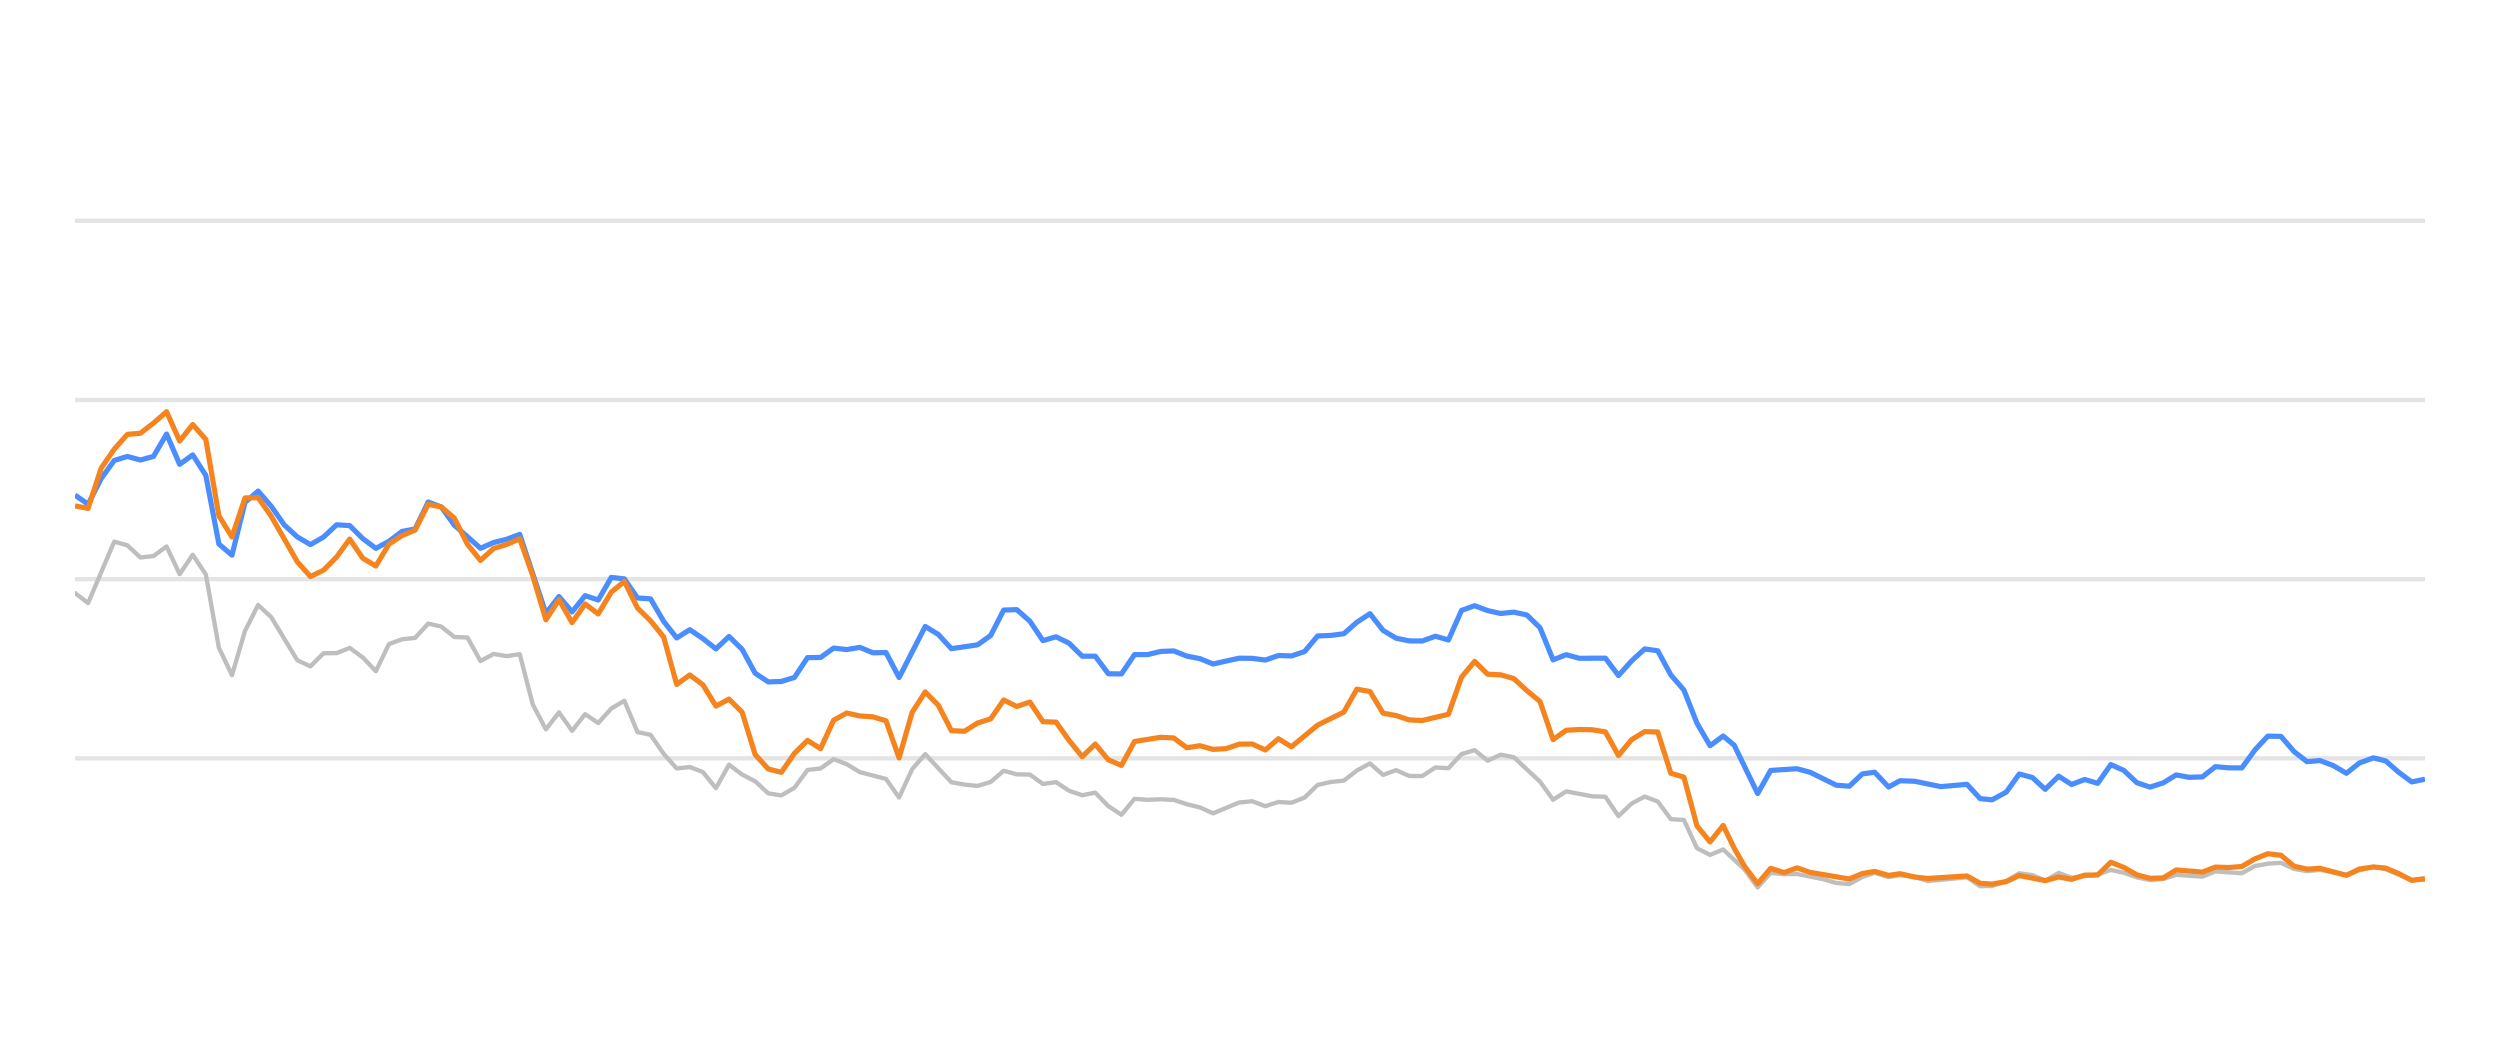
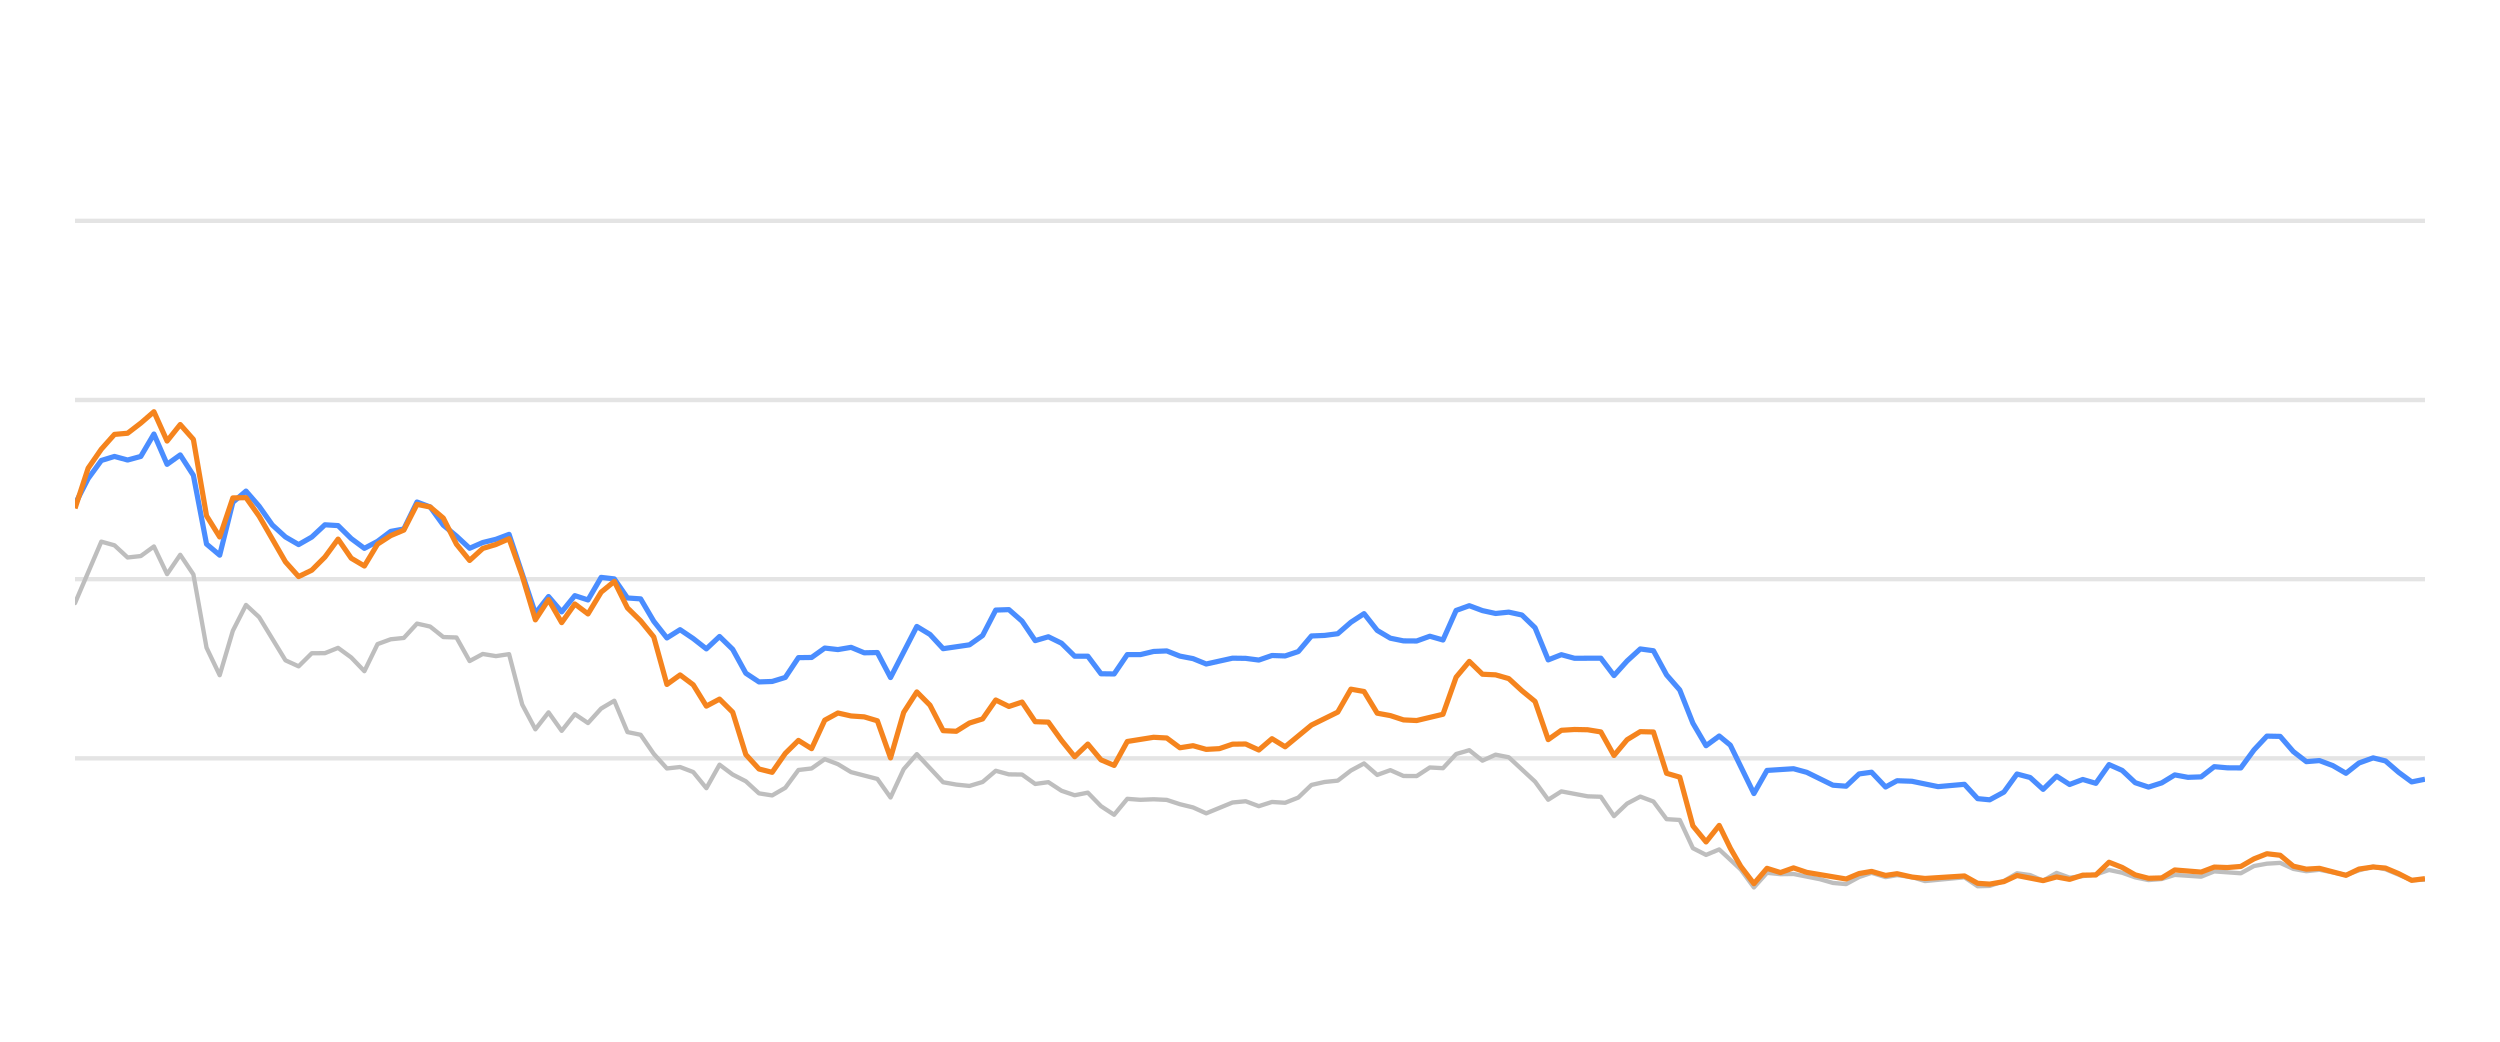
<svg xmlns="http://www.w3.org/2000/svg" width="288pt" height="120pt" viewBox="0 0 288 120" version="1.1">
  <defs>
    <style type="text/css">*{stroke-linejoin: round; stroke-linecap: butt}</style>
  </defs>
  <g id="figure_1">
    <g id="patch_1">
      <path d="M 0 120  L 288 120  L 288 0  L 0 0  L 0 120  z " style="fill: none; opacity: 0" />
    </g>
    <g id="axes_1">
      <g id="patch_2">
        <path d="M 8.64 108  L 279.36 108  L 279.36 4.8  L 8.64 4.8  L 8.64 108  z " style="fill: none" />
      </g>
      <g id="matplotlib.axis_1" />
      <g id="matplotlib.axis_2" />
      <g id="line2d_1">
-         <path d="M 8.64 87.36  L 279.36 87.36  " clip-path="url(#p81a1935481)" style="fill: none; stroke: #b2b2b2; stroke-opacity: 0.35; stroke-width: 0.5; stroke-linecap: square" />
+         <path d="M 8.64 87.36  L 279.36 87.36  " clip-path="url(#pdefa2b4bb5)" style="fill: none; stroke: #b2b2b2; stroke-opacity: 0.35; stroke-width: 0.5; stroke-linecap: square" />
      </g>
      <g id="line2d_2">
-         <path d="M 8.64 66.72  L 279.36 66.72  " clip-path="url(#p81a1935481)" style="fill: none; stroke: #b2b2b2; stroke-opacity: 0.35; stroke-width: 0.5; stroke-linecap: square" />
+         <path d="M 8.64 66.72  L 279.36 66.72  " clip-path="url(#pdefa2b4bb5)" style="fill: none; stroke: #b2b2b2; stroke-opacity: 0.35; stroke-width: 0.5; stroke-linecap: square" />
      </g>
      <g id="line2d_3">
-         <path d="M 8.64 46.08  L 279.36 46.08  " clip-path="url(#p81a1935481)" style="fill: none; stroke: #b2b2b2; stroke-opacity: 0.35; stroke-width: 0.5; stroke-linecap: square" />
+         <path d="M 8.64 46.08  L 279.36 46.08  " clip-path="url(#pdefa2b4bb5)" style="fill: none; stroke: #b2b2b2; stroke-opacity: 0.35; stroke-width: 0.5; stroke-linecap: square" />
      </g>
      <g id="line2d_4">
-         <path d="M 8.64 25.44  L 279.36 25.44  " clip-path="url(#p81a1935481)" style="fill: none; stroke: #b2b2b2; stroke-opacity: 0.35; stroke-width: 0.5; stroke-linecap: square" />
+         <path d="M 8.64 25.44  L 279.36 25.44  " clip-path="url(#pdefa2b4bb5)" style="fill: none; stroke: #b2b2b2; stroke-opacity: 0.35; stroke-width: 0.5; stroke-linecap: square" />
      </g>
      <g id="line2d_5">
-         <path d="M 8.64 68.32  L 10.147 69.475  L 13.161 62.396  L 14.667 62.819  L 16.174 64.223  L 17.681 64.057  L 19.188 62.953  L 20.695 66.142  L 22.202 63.913  L 23.709 66.173  L 25.216 74.615  L 26.722 77.783  L 28.229 72.664  L 29.736 69.692  L 31.243 71.096  L 34.257 76.07  L 35.764 76.761  L 37.27 75.255  L 38.777 75.244  L 40.284 74.635  L 41.791 75.74  L 43.298 77.319  L 44.805 74.202  L 46.312 73.645  L 47.818 73.49  L 49.325 71.839  L 50.832 72.179  L 52.339 73.387  L 53.846 73.438  L 55.353 76.152  L 56.86 75.337  L 58.367 75.585  L 59.873 75.358  L 61.38 81.168  L 62.887 84.016  L 64.394 82.066  L 65.901 84.192  L 67.408 82.272  L 68.915 83.294  L 70.421 81.622  L 71.928 80.724  L 73.435 84.336  L 74.942 84.646  L 76.449 86.844  L 77.956 88.526  L 79.463 88.361  L 80.97 88.939  L 82.476 90.797  L 83.983 88.093  L 85.49 89.228  L 86.997 90.002  L 88.504 91.395  L 90.011 91.632  L 91.518 90.755  L 93.024 88.702  L 94.531 88.526  L 96.038 87.453  L 97.545 88.031  L 99.052 88.949  L 102.066 89.734  L 103.573 91.87  L 105.079 88.609  L 106.586 86.875  L 109.6 90.115  L 111.107 90.384  L 112.614 90.539  L 114.121 90.084  L 115.627 88.794  L 117.134 89.207  L 118.641 89.228  L 120.148 90.312  L 121.655 90.105  L 123.162 91.096  L 124.669 91.612  L 126.175 91.313  L 127.682 92.871  L 129.189 93.862  L 130.696 92.025  L 132.203 92.138  L 133.71 92.076  L 135.217 92.148  L 136.724 92.644  L 138.23 93.015  L 139.737 93.696  L 142.751 92.448  L 144.258 92.303  L 145.765 92.871  L 147.272 92.386  L 148.778 92.479  L 150.285 91.88  L 151.792 90.425  L 153.299 90.084  L 154.806 89.93  L 156.313 88.764  L 157.82 87.948  L 159.327 89.269  L 160.833 88.722  L 162.34 89.393  L 163.847 89.403  L 165.354 88.413  L 166.861 88.495  L 168.368 86.865  L 169.875 86.421  L 171.381 87.628  L 172.888 86.937  L 174.395 87.236  L 177.409 90.043  L 178.916 92.128  L 180.423 91.168  L 183.436 91.736  L 184.943 91.787  L 186.45 94.016  L 187.957 92.572  L 189.464 91.767  L 190.971 92.334  L 192.478 94.367  L 193.984 94.46  L 195.491 97.711  L 196.998 98.485  L 198.505 97.855  L 200.975 100.167  L 202.481 102.231  L 203.981 100.549  L 205.522 100.704  L 207.017 100.683  L 210.036 101.282  L 211.538 101.715  L 213.044 101.849  L 214.533 101.034  L 215.96 100.549  L 217.564 101.044  L 218.881 100.817  L 220.575 101.034  L 222.08 101.498  L 226.6 101.065  L 228.111 102.097  L 229.491 102.056  L 231.119 101.498  L 232.62 100.601  L 234.124 100.807  L 235.613 101.457  L 237.154 100.559  L 238.645 101.106  L 241.654 100.745  L 243.164 100.219  L 244.67 100.539  L 246.165 101.075  L 247.687 101.385  L 249.198 101.261  L 250.696 100.786  L 253.715 100.993  L 255.219 100.384  L 258.259 100.601  L 259.77 99.765  L 261.251 99.496  L 262.769 99.403  L 264.276 100.095  L 265.769 100.363  L 267.267 100.198  L 270.306 100.797  L 271.799 100.26  L 273.418 99.837  L 274.831 100.136  L 277.833 101.385  L 279.36 101.344  L 279.36 101.344  " clip-path="url(#p81a1935481)" style="fill: none; stroke: #bebebe; stroke-width: 0.5; stroke-linecap: round" />
+         <path d="M 8.64 69.475  L 11.671 62.396  L 13.186 62.819  L 14.701 64.223  L 16.216 64.057  L 17.732 62.953  L 19.247 66.142  L 20.762 63.913  L 22.278 66.173  L 23.793 74.615  L 25.308 77.783  L 26.824 72.664  L 28.339 69.692  L 29.854 71.096  L 32.885 76.07  L 34.4 76.761  L 35.915 75.255  L 37.431 75.244  L 38.946 74.635  L 40.461 75.74  L 41.977 77.319  L 43.492 74.202  L 45.007 73.645  L 46.522 73.49  L 48.038 71.839  L 49.553 72.179  L 51.068 73.387  L 52.584 73.438  L 54.099 76.152  L 55.614 75.337  L 57.13 75.585  L 58.645 75.358  L 60.16 81.168  L 61.675 84.016  L 63.191 82.066  L 64.706 84.192  L 66.221 82.272  L 67.737 83.294  L 69.252 81.622  L 70.767 80.724  L 72.283 84.336  L 73.798 84.646  L 75.313 86.844  L 76.828 88.526  L 78.344 88.361  L 79.859 88.939  L 81.374 90.797  L 82.89 88.093  L 84.405 89.228  L 85.92 90.002  L 87.436 91.395  L 88.951 91.632  L 90.466 90.755  L 91.981 88.702  L 93.497 88.526  L 95.012 87.453  L 96.527 88.031  L 98.043 88.949  L 101.073 89.734  L 102.589 91.87  L 104.104 88.609  L 105.619 86.875  L 108.65 90.115  L 110.165 90.384  L 111.68 90.539  L 113.196 90.084  L 114.711 88.794  L 116.226 89.207  L 117.742 89.228  L 119.257 90.312  L 120.772 90.105  L 122.287 91.096  L 123.803 91.612  L 125.318 91.313  L 126.833 92.871  L 128.349 93.862  L 129.864 92.025  L 131.379 92.138  L 132.895 92.076  L 134.41 92.148  L 135.925 92.644  L 137.44 93.015  L 138.956 93.696  L 141.986 92.448  L 143.502 92.303  L 145.017 92.871  L 146.532 92.386  L 148.048 92.479  L 149.563 91.88  L 151.078 90.425  L 152.593 90.084  L 154.109 89.93  L 155.624 88.764  L 157.139 87.948  L 158.655 89.269  L 160.17 88.722  L 161.685 89.393  L 163.201 89.403  L 164.716 88.413  L 166.231 88.495  L 167.746 86.865  L 169.262 86.421  L 170.777 87.628  L 172.292 86.937  L 173.808 87.236  L 176.838 90.043  L 178.354 92.128  L 179.869 91.168  L 182.899 91.736  L 184.415 91.787  L 185.93 94.016  L 187.445 92.572  L 188.961 91.767  L 190.476 92.334  L 191.991 94.367  L 193.507 94.46  L 195.022 97.711  L 196.537 98.485  L 198.052 97.855  L 200.536 100.167  L 202.05 102.231  L 203.559 100.549  L 205.109 100.704  L 206.612 100.683  L 209.648 101.282  L 211.158 101.715  L 212.673 101.849  L 214.17 101.034  L 215.605 100.549  L 217.218 101.044  L 218.543 100.817  L 220.246 101.034  L 221.759 101.498  L 226.304 101.065  L 227.824 102.097  L 229.212 102.056  L 230.849 101.498  L 232.358 100.601  L 233.87 100.807  L 235.368 101.457  L 236.918 100.559  L 238.417 101.106  L 241.443 100.745  L 242.961 100.219  L 244.476 100.539  L 245.98 101.075  L 247.51 101.385  L 249.03 101.261  L 250.535 100.786  L 253.571 100.993  L 255.083 100.384  L 258.141 100.601  L 259.661 99.765  L 261.149 99.496  L 262.676 99.403  L 264.192 100.095  L 265.692 100.363  L 267.199 100.198  L 270.256 100.797  L 271.757 100.26  L 273.385 99.837  L 274.806 100.136  L 277.824 101.385  L 279.36 101.344  L 279.36 101.344  " clip-path="url(#pdefa2b4bb5)" style="fill: none; stroke: #bebebe; stroke-width: 0.5; stroke-linecap: round" />
      </g>
      <g id="line2d_6">
-         <path d="M 8.64 57.03  L 10.147 58.092  L 11.654 55.131  L 13.161 53.046  L 14.667 52.582  L 16.174 52.994  L 17.681 52.582  L 19.188 50.002  L 20.695 53.49  L 22.202 52.406  L 23.709 54.759  L 25.216 62.675  L 26.722 63.954  L 28.229 57.865  L 29.736 56.575  L 31.243 58.32  L 32.75 60.476  L 34.257 61.859  L 35.764 62.736  L 37.27 61.87  L 38.777 60.456  L 40.284 60.549  L 41.791 62.045  L 43.298 63.17  L 44.805 62.365  L 46.312 61.219  L 47.818 60.941  L 49.325 57.834  L 50.832 58.402  L 52.339 60.497  L 55.353 63.16  L 56.86 62.499  L 58.367 62.128  L 59.873 61.56  L 62.887 70.662  L 64.394 68.722  L 65.901 70.487  L 67.408 68.619  L 68.915 69.114  L 70.421 66.514  L 71.928 66.689  L 73.435 68.887  L 74.942 68.99  L 76.449 71.57  L 77.956 73.49  L 79.463 72.54  L 80.97 73.562  L 82.476 74.749  L 83.983 73.325  L 85.49 74.801  L 86.997 77.556  L 88.504 78.557  L 90.011 78.505  L 91.518 78.041  L 93.024 75.76  L 94.531 75.74  L 96.038 74.656  L 97.545 74.832  L 99.052 74.574  L 100.559 75.203  L 102.066 75.172  L 103.573 78.051  L 106.586 72.169  L 108.093 73.087  L 109.6 74.728  L 112.614 74.285  L 114.121 73.211  L 115.627 70.28  L 117.134 70.229  L 118.641 71.56  L 120.148 73.8  L 121.655 73.356  L 123.162 74.099  L 124.669 75.595  L 126.175 75.595  L 127.682 77.618  L 129.189 77.639  L 130.696 75.409  L 132.203 75.409  L 133.71 75.048  L 135.217 74.986  L 136.724 75.585  L 138.23 75.874  L 139.737 76.493  L 142.751 75.822  L 144.258 75.843  L 145.765 76.039  L 147.272 75.513  L 148.778 75.564  L 150.285 75.059  L 151.792 73.263  L 153.299 73.201  L 154.806 73.005  L 156.313 71.684  L 157.82 70.693  L 159.327 72.623  L 160.833 73.521  L 162.34 73.83  L 163.847 73.841  L 165.354 73.294  L 166.861 73.727  L 168.368 70.322  L 169.875 69.775  L 171.381 70.342  L 172.888 70.673  L 174.395 70.518  L 175.902 70.848  L 177.409 72.313  L 178.916 76.018  L 180.423 75.42  L 181.929 75.833  L 184.943 75.822  L 186.45 77.824  L 187.957 76.142  L 189.464 74.759  L 190.971 74.966  L 192.478 77.752  L 193.984 79.486  L 195.491 83.315  L 196.998 85.905  L 198.505 84.79  L 199.777 85.843  L 202.481 91.416  L 203.981 88.753  L 207.017 88.557  L 208.532 88.97  L 211.538 90.456  L 213.044 90.57  L 214.533 89.156  L 215.96 88.96  L 217.564 90.662  L 218.881 89.94  L 220.575 90.002  L 223.578 90.621  L 226.6 90.353  L 228.111 92.004  L 229.491 92.138  L 231.119 91.251  L 232.62 89.166  L 234.124 89.568  L 235.613 90.931  L 237.154 89.414  L 238.645 90.373  L 240.155 89.796  L 241.654 90.239  L 243.164 88.082  L 244.67 88.753  L 246.165 90.167  L 247.687 90.673  L 249.198 90.188  L 250.696 89.269  L 252.202 89.548  L 253.715 89.496  L 255.219 88.32  L 256.723 88.454  L 258.259 88.464  L 259.77 86.39  L 261.251 84.801  L 262.769 84.832  L 264.276 86.586  L 265.769 87.742  L 267.267 87.618  L 268.796 88.196  L 270.306 89.083  L 271.799 87.897  L 273.418 87.308  L 274.831 87.659  L 276.34 88.97  L 277.833 90.074  L 279.36 89.765  L 279.36 89.765  " clip-path="url(#p81a1935481)" style="fill: none; stroke: #4a8dff; stroke-width: 0.6" />
+         <path d="M 8.64 58.092  L 10.155 55.131  L 11.671 53.046  L 13.186 52.582  L 14.701 52.994  L 16.216 52.582  L 17.732 50.002  L 19.247 53.49  L 20.762 52.406  L 22.278 54.759  L 23.793 62.675  L 25.308 63.954  L 26.824 57.865  L 28.339 56.575  L 29.854 58.32  L 31.369 60.476  L 32.885 61.859  L 34.4 62.736  L 35.915 61.87  L 37.431 60.456  L 38.946 60.549  L 40.461 62.045  L 41.977 63.17  L 43.492 62.365  L 45.007 61.219  L 46.522 60.941  L 48.038 57.834  L 49.553 58.402  L 51.068 60.497  L 52.584 61.756  L 54.099 63.16  L 55.614 62.499  L 57.13 62.128  L 58.645 61.56  L 61.675 70.662  L 63.191 68.722  L 64.706 70.487  L 66.221 68.619  L 67.737 69.114  L 69.252 66.514  L 70.767 66.689  L 72.283 68.887  L 73.798 68.99  L 75.313 71.57  L 76.828 73.49  L 78.344 72.54  L 79.859 73.562  L 81.374 74.749  L 82.89 73.325  L 84.405 74.801  L 85.92 77.556  L 87.436 78.557  L 88.951 78.505  L 90.466 78.041  L 91.981 75.76  L 93.497 75.74  L 95.012 74.656  L 96.527 74.832  L 98.043 74.574  L 99.558 75.203  L 101.073 75.172  L 102.589 78.051  L 105.619 72.169  L 107.134 73.087  L 108.65 74.728  L 111.68 74.285  L 113.196 73.211  L 114.711 70.28  L 116.226 70.229  L 117.742 71.56  L 119.257 73.8  L 120.772 73.356  L 122.287 74.099  L 123.803 75.595  L 125.318 75.595  L 126.833 77.618  L 128.349 77.639  L 129.864 75.409  L 131.379 75.409  L 132.895 75.048  L 134.41 74.986  L 135.925 75.585  L 137.44 75.874  L 138.956 76.493  L 141.986 75.822  L 143.502 75.843  L 145.017 76.039  L 146.532 75.513  L 148.048 75.564  L 149.563 75.059  L 151.078 73.263  L 152.593 73.201  L 154.109 73.005  L 155.624 71.684  L 157.139 70.693  L 158.655 72.623  L 160.17 73.521  L 161.685 73.83  L 163.201 73.841  L 164.716 73.294  L 166.231 73.727  L 167.746 70.322  L 169.262 69.775  L 170.777 70.342  L 172.292 70.673  L 173.808 70.518  L 175.323 70.848  L 176.838 72.313  L 178.354 76.018  L 179.869 75.42  L 181.384 75.833  L 184.415 75.822  L 185.93 77.824  L 187.445 76.142  L 188.961 74.759  L 190.476 74.966  L 191.991 77.752  L 193.507 79.486  L 195.022 83.315  L 196.537 85.905  L 198.052 84.79  L 199.332 85.843  L 202.05 91.416  L 203.559 88.753  L 206.612 88.557  L 208.136 88.97  L 211.158 90.456  L 212.673 90.57  L 214.17 89.156  L 215.605 88.96  L 217.218 90.662  L 218.543 89.94  L 220.246 90.002  L 223.266 90.621  L 226.304 90.353  L 227.824 92.004  L 229.212 92.138  L 230.849 91.251  L 232.358 89.166  L 233.87 89.568  L 235.368 90.931  L 236.918 89.414  L 238.417 90.373  L 239.936 89.796  L 241.443 90.239  L 242.961 88.082  L 244.476 88.753  L 245.98 90.167  L 247.51 90.673  L 249.03 90.188  L 250.535 89.269  L 252.05 89.548  L 253.571 89.496  L 255.083 88.32  L 256.597 88.454  L 258.141 88.464  L 259.661 86.39  L 261.149 84.801  L 262.676 84.832  L 264.192 86.586  L 265.692 87.742  L 267.199 87.618  L 268.737 88.196  L 270.256 89.083  L 271.757 87.897  L 273.385 87.308  L 274.806 87.659  L 276.323 88.97  L 277.824 90.074  L 279.36 89.765  L 279.36 89.765  " clip-path="url(#pdefa2b4bb5)" style="fill: none; stroke: #4a8dff; stroke-width: 0.6" />
      </g>
      <g id="line2d_7">
-         <path d="M 8.64 58.278  L 10.147 58.567  L 11.654 53.934  L 13.161 51.746  L 14.667 50.043  L 16.174 49.909  L 17.681 48.743  L 19.188 47.432  L 20.695 50.807  L 22.202 48.908  L 23.709 50.621  L 25.216 59.424  L 26.722 61.859  L 28.229 57.36  L 29.736 57.329  L 31.243 59.465  L 34.257 64.728  L 35.764 66.421  L 37.27 65.688  L 38.777 64.171  L 40.284 62.107  L 41.791 64.305  L 43.298 65.203  L 44.805 62.685  L 46.312 61.704  L 47.818 61.065  L 49.325 58.103  L 50.832 58.402  L 52.339 59.682  L 53.846 62.695  L 55.353 64.563  L 56.86 63.18  L 58.367 62.726  L 59.873 62.066  L 61.38 66.338  L 62.887 71.405  L 64.394 69.083  L 65.901 71.725  L 67.408 69.579  L 68.915 70.724  L 70.421 68.216  L 71.928 66.978  L 73.435 70.033  L 74.942 71.519  L 76.449 73.376  L 77.956 78.846  L 79.463 77.752  L 80.97 78.887  L 82.476 81.343  L 83.983 80.538  L 85.49 82.045  L 86.997 86.927  L 88.504 88.588  L 90.011 88.97  L 91.518 86.792  L 93.024 85.296  L 94.531 86.245  L 96.038 82.964  L 97.545 82.138  L 99.052 82.479  L 100.559 82.582  L 102.066 83.036  L 103.573 87.308  L 105.079 82.066  L 106.586 79.713  L 108.093 81.24  L 109.6 84.171  L 111.107 84.243  L 112.614 83.294  L 114.121 82.819  L 115.627 80.642  L 117.134 81.385  L 118.641 80.879  L 120.148 83.139  L 121.655 83.191  L 123.162 85.296  L 124.669 87.174  L 126.175 85.719  L 127.682 87.535  L 129.189 88.175  L 130.696 85.42  L 133.71 84.935  L 135.217 85.017  L 136.724 86.142  L 138.23 85.905  L 139.737 86.328  L 141.244 86.245  L 142.751 85.729  L 144.258 85.709  L 145.765 86.4  L 147.272 85.1  L 148.778 86.029  L 151.792 83.531  L 154.806 82.035  L 156.313 79.393  L 157.82 79.661  L 159.327 82.159  L 160.833 82.437  L 162.34 82.933  L 163.847 83.005  L 166.861 82.283  L 168.368 78.01  L 169.875 76.194  L 171.381 77.67  L 172.888 77.742  L 174.395 78.175  L 175.902 79.568  L 177.409 80.807  L 178.916 85.203  L 180.423 84.13  L 181.929 84.037  L 183.436 84.068  L 184.943 84.316  L 186.45 87.03  L 187.957 85.213  L 189.464 84.285  L 190.971 84.326  L 192.478 89.083  L 193.984 89.527  L 195.491 95.141  L 196.998 96.989  L 198.505 95.09  L 199.777 97.711  L 200.975 99.806  L 202.481 101.798  L 203.981 100.033  L 205.522 100.518  L 207.017 99.981  L 208.532 100.497  L 213.044 101.261  L 214.533 100.632  L 215.96 100.384  L 217.564 100.848  L 218.881 100.652  L 220.575 101.034  L 222.08 101.199  L 226.6 100.91  L 228.111 101.756  L 229.491 101.849  L 231.119 101.56  L 232.62 100.859  L 235.613 101.447  L 237.154 101.024  L 238.645 101.302  L 240.155 100.817  L 241.654 100.797  L 243.164 99.331  L 244.67 99.93  L 246.165 100.786  L 247.687 101.178  L 249.198 101.137  L 250.696 100.219  L 253.715 100.466  L 255.219 99.888  L 256.723 99.94  L 258.259 99.816  L 259.77 98.939  L 261.251 98.351  L 262.769 98.526  L 264.276 99.785  L 265.769 100.126  L 267.267 100.033  L 270.306 100.838  L 271.799 100.116  L 273.418 99.878  L 274.831 100.002  L 276.34 100.642  L 277.833 101.416  L 279.36 101.22  L 279.36 101.22  " clip-path="url(#p81a1935481)" style="fill: none; stroke: #f5841e; stroke-width: 0.6" />
+         <path d="M 8.64 58.567  L 10.155 53.934  L 11.671 51.746  L 13.186 50.043  L 14.701 49.909  L 16.216 48.743  L 17.732 47.432  L 19.247 50.807  L 20.762 48.908  L 22.278 50.621  L 23.793 59.424  L 25.308 61.859  L 26.824 57.36  L 28.339 57.329  L 29.854 59.465  L 32.885 64.728  L 34.4 66.421  L 35.915 65.688  L 37.431 64.171  L 38.946 62.107  L 40.461 64.305  L 41.977 65.203  L 43.492 62.685  L 45.007 61.704  L 46.522 61.065  L 48.038 58.103  L 49.553 58.402  L 51.068 59.682  L 52.584 62.695  L 54.099 64.563  L 55.614 63.18  L 57.13 62.726  L 58.645 62.066  L 60.16 66.338  L 61.675 71.405  L 63.191 69.083  L 64.706 71.725  L 66.221 69.579  L 67.737 70.724  L 69.252 68.216  L 70.767 66.978  L 72.283 70.033  L 73.798 71.519  L 75.313 73.376  L 76.828 78.846  L 78.344 77.752  L 79.859 78.887  L 81.374 81.343  L 82.89 80.538  L 84.405 82.045  L 85.92 86.927  L 87.436 88.588  L 88.951 88.97  L 90.466 86.792  L 91.981 85.296  L 93.497 86.245  L 95.012 82.964  L 96.527 82.138  L 98.043 82.479  L 99.558 82.582  L 101.073 83.036  L 102.589 87.308  L 104.104 82.066  L 105.619 79.713  L 107.134 81.24  L 108.65 84.171  L 110.165 84.243  L 111.68 83.294  L 113.196 82.819  L 114.711 80.642  L 116.226 81.385  L 117.742 80.879  L 119.257 83.139  L 120.772 83.191  L 122.287 85.296  L 123.803 87.174  L 125.318 85.719  L 126.833 87.535  L 128.349 88.175  L 129.864 85.42  L 132.895 84.935  L 134.41 85.017  L 135.925 86.142  L 137.44 85.905  L 138.956 86.328  L 140.471 86.245  L 141.986 85.729  L 143.502 85.709  L 145.017 86.4  L 146.532 85.1  L 148.048 86.029  L 151.078 83.531  L 154.109 82.035  L 155.624 79.393  L 157.139 79.661  L 158.655 82.159  L 160.17 82.437  L 161.685 82.933  L 163.201 83.005  L 166.231 82.283  L 167.746 78.01  L 169.262 76.194  L 170.777 77.67  L 172.292 77.742  L 173.808 78.175  L 175.323 79.568  L 176.838 80.807  L 178.354 85.203  L 179.869 84.13  L 181.384 84.037  L 182.899 84.068  L 184.415 84.316  L 185.93 87.03  L 187.445 85.213  L 188.961 84.285  L 190.476 84.326  L 191.991 89.083  L 193.507 89.527  L 195.022 95.141  L 196.537 96.989  L 198.052 95.09  L 199.332 97.711  L 200.536 99.806  L 202.05 101.798  L 203.559 100.033  L 205.109 100.518  L 206.612 99.981  L 208.136 100.497  L 212.673 101.261  L 214.17 100.632  L 215.605 100.384  L 217.218 100.848  L 218.543 100.652  L 220.246 101.034  L 221.759 101.199  L 226.304 100.91  L 227.824 101.756  L 229.212 101.849  L 230.849 101.56  L 232.358 100.859  L 235.368 101.447  L 236.918 101.024  L 238.417 101.302  L 239.936 100.817  L 241.443 100.797  L 242.961 99.331  L 244.476 99.93  L 245.98 100.786  L 247.51 101.178  L 249.03 101.137  L 250.535 100.219  L 253.571 100.466  L 255.083 99.888  L 256.597 99.94  L 258.141 99.816  L 259.661 98.939  L 261.149 98.351  L 262.676 98.526  L 264.192 99.785  L 265.692 100.126  L 267.199 100.033  L 270.256 100.838  L 271.757 100.116  L 273.385 99.878  L 274.806 100.002  L 276.323 100.642  L 277.824 101.416  L 279.36 101.22  L 279.36 101.22  " clip-path="url(#pdefa2b4bb5)" style="fill: none; stroke: #f5841e; stroke-width: 0.6" />
      </g>
    </g>
  </g>
  <defs>
-     <clipPath id="p81a1935481">
+     <clipPath id="pdefa2b4bb5">
      <rect x="8.64" y="4.8" width="270.72" height="103.2" />
    </clipPath>
  </defs>
</svg>
